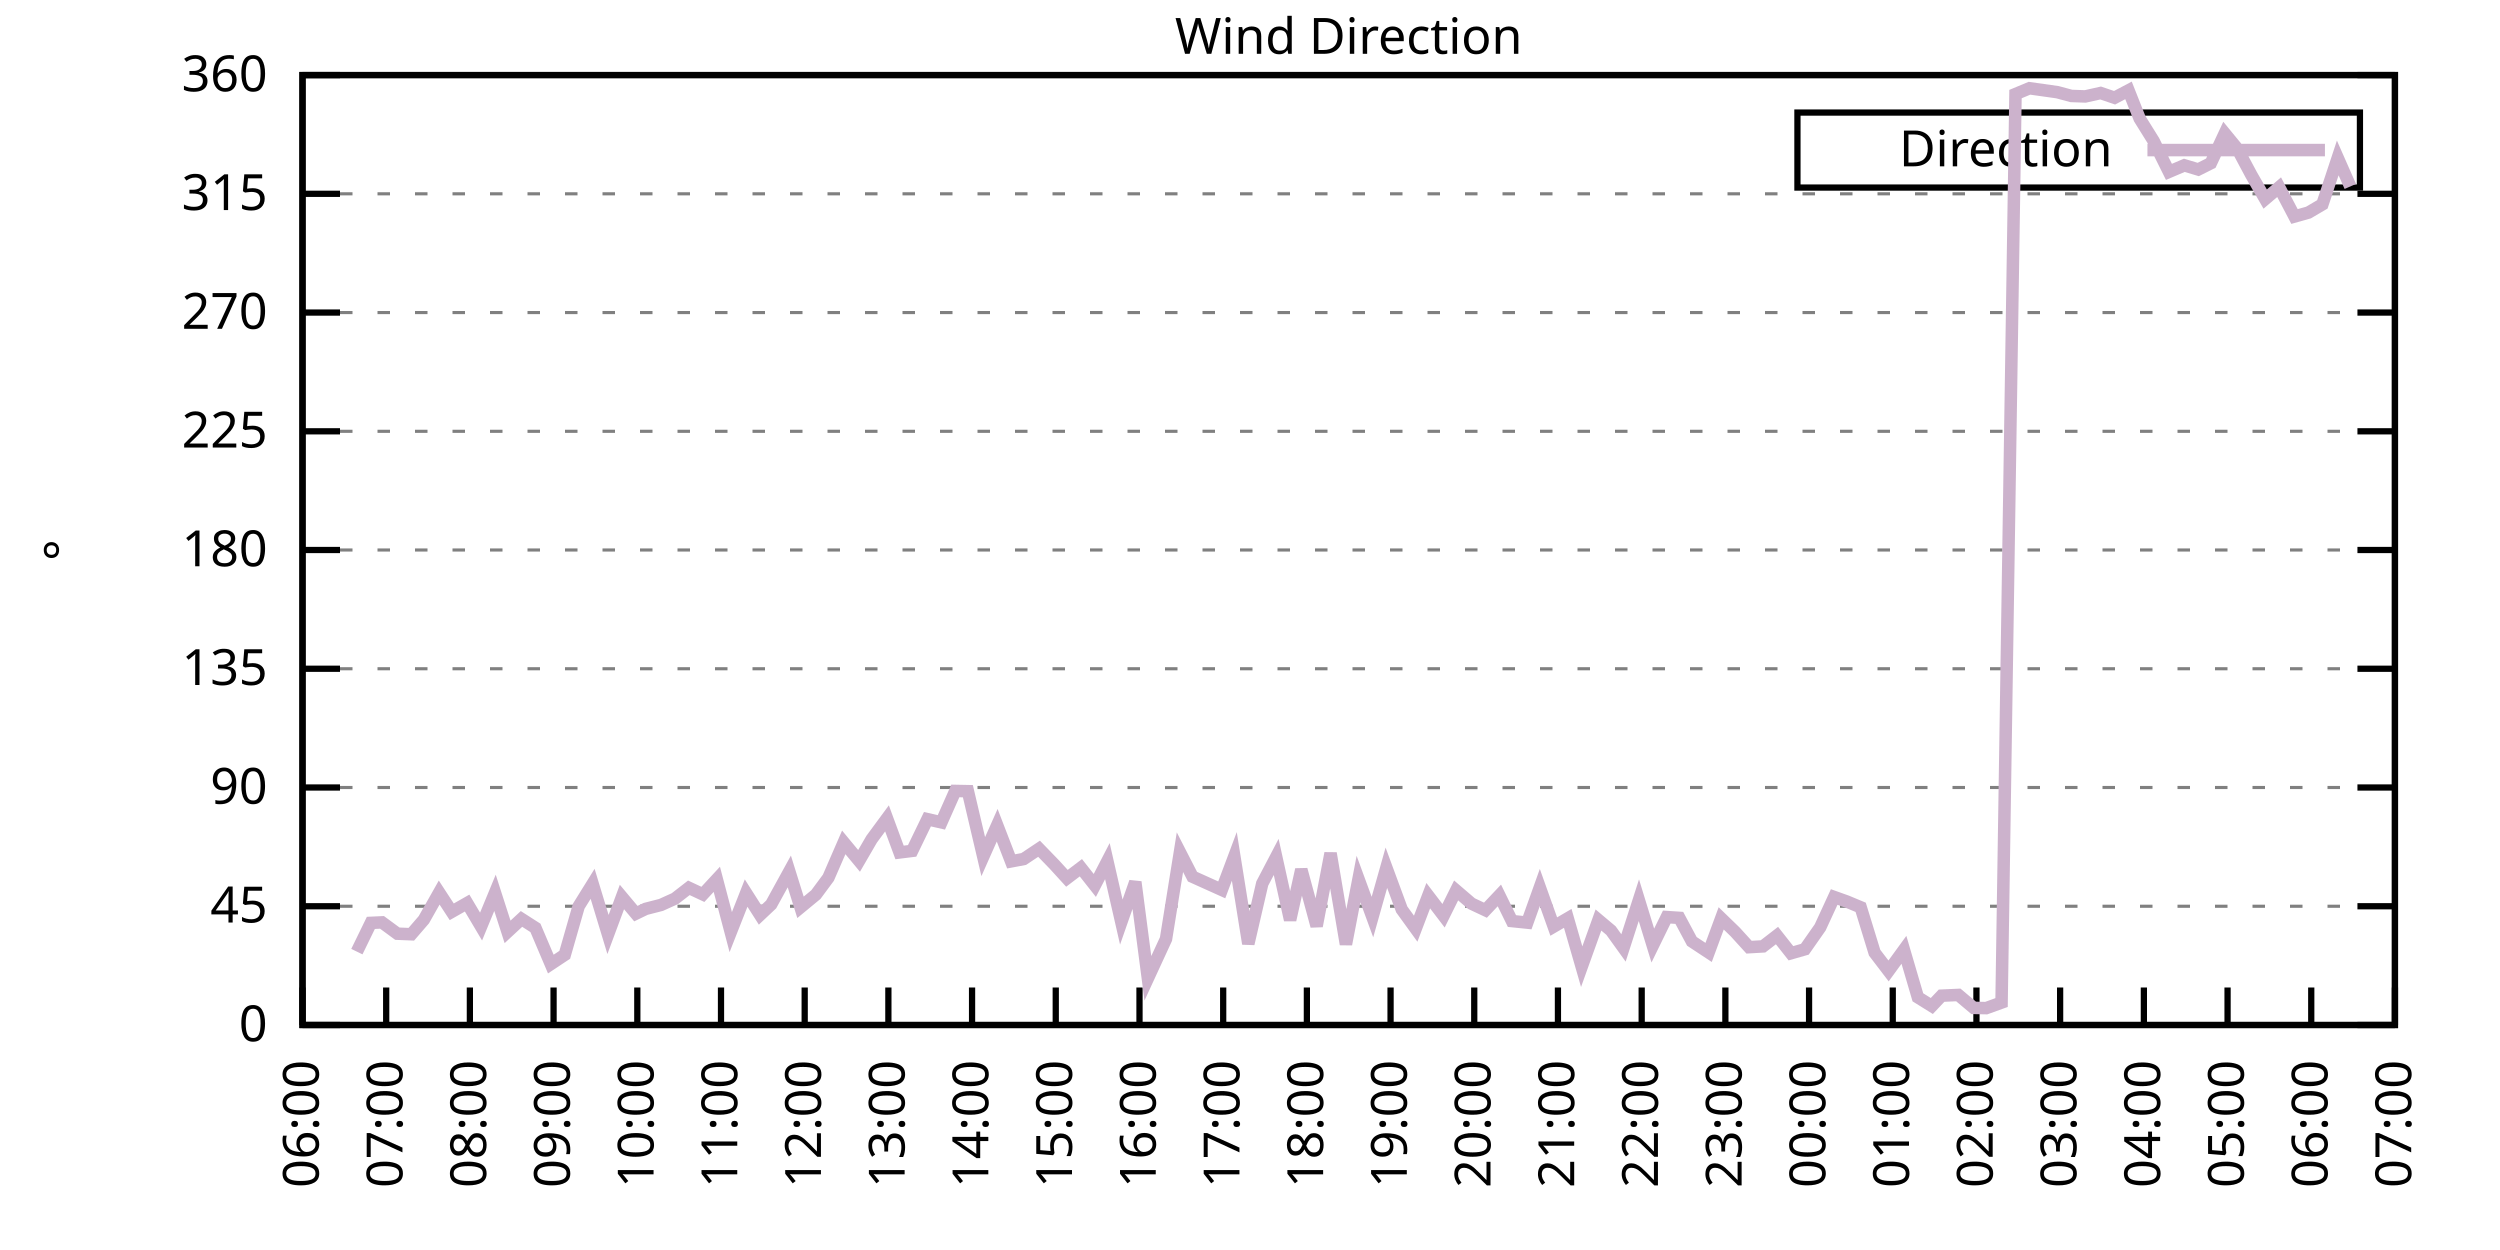
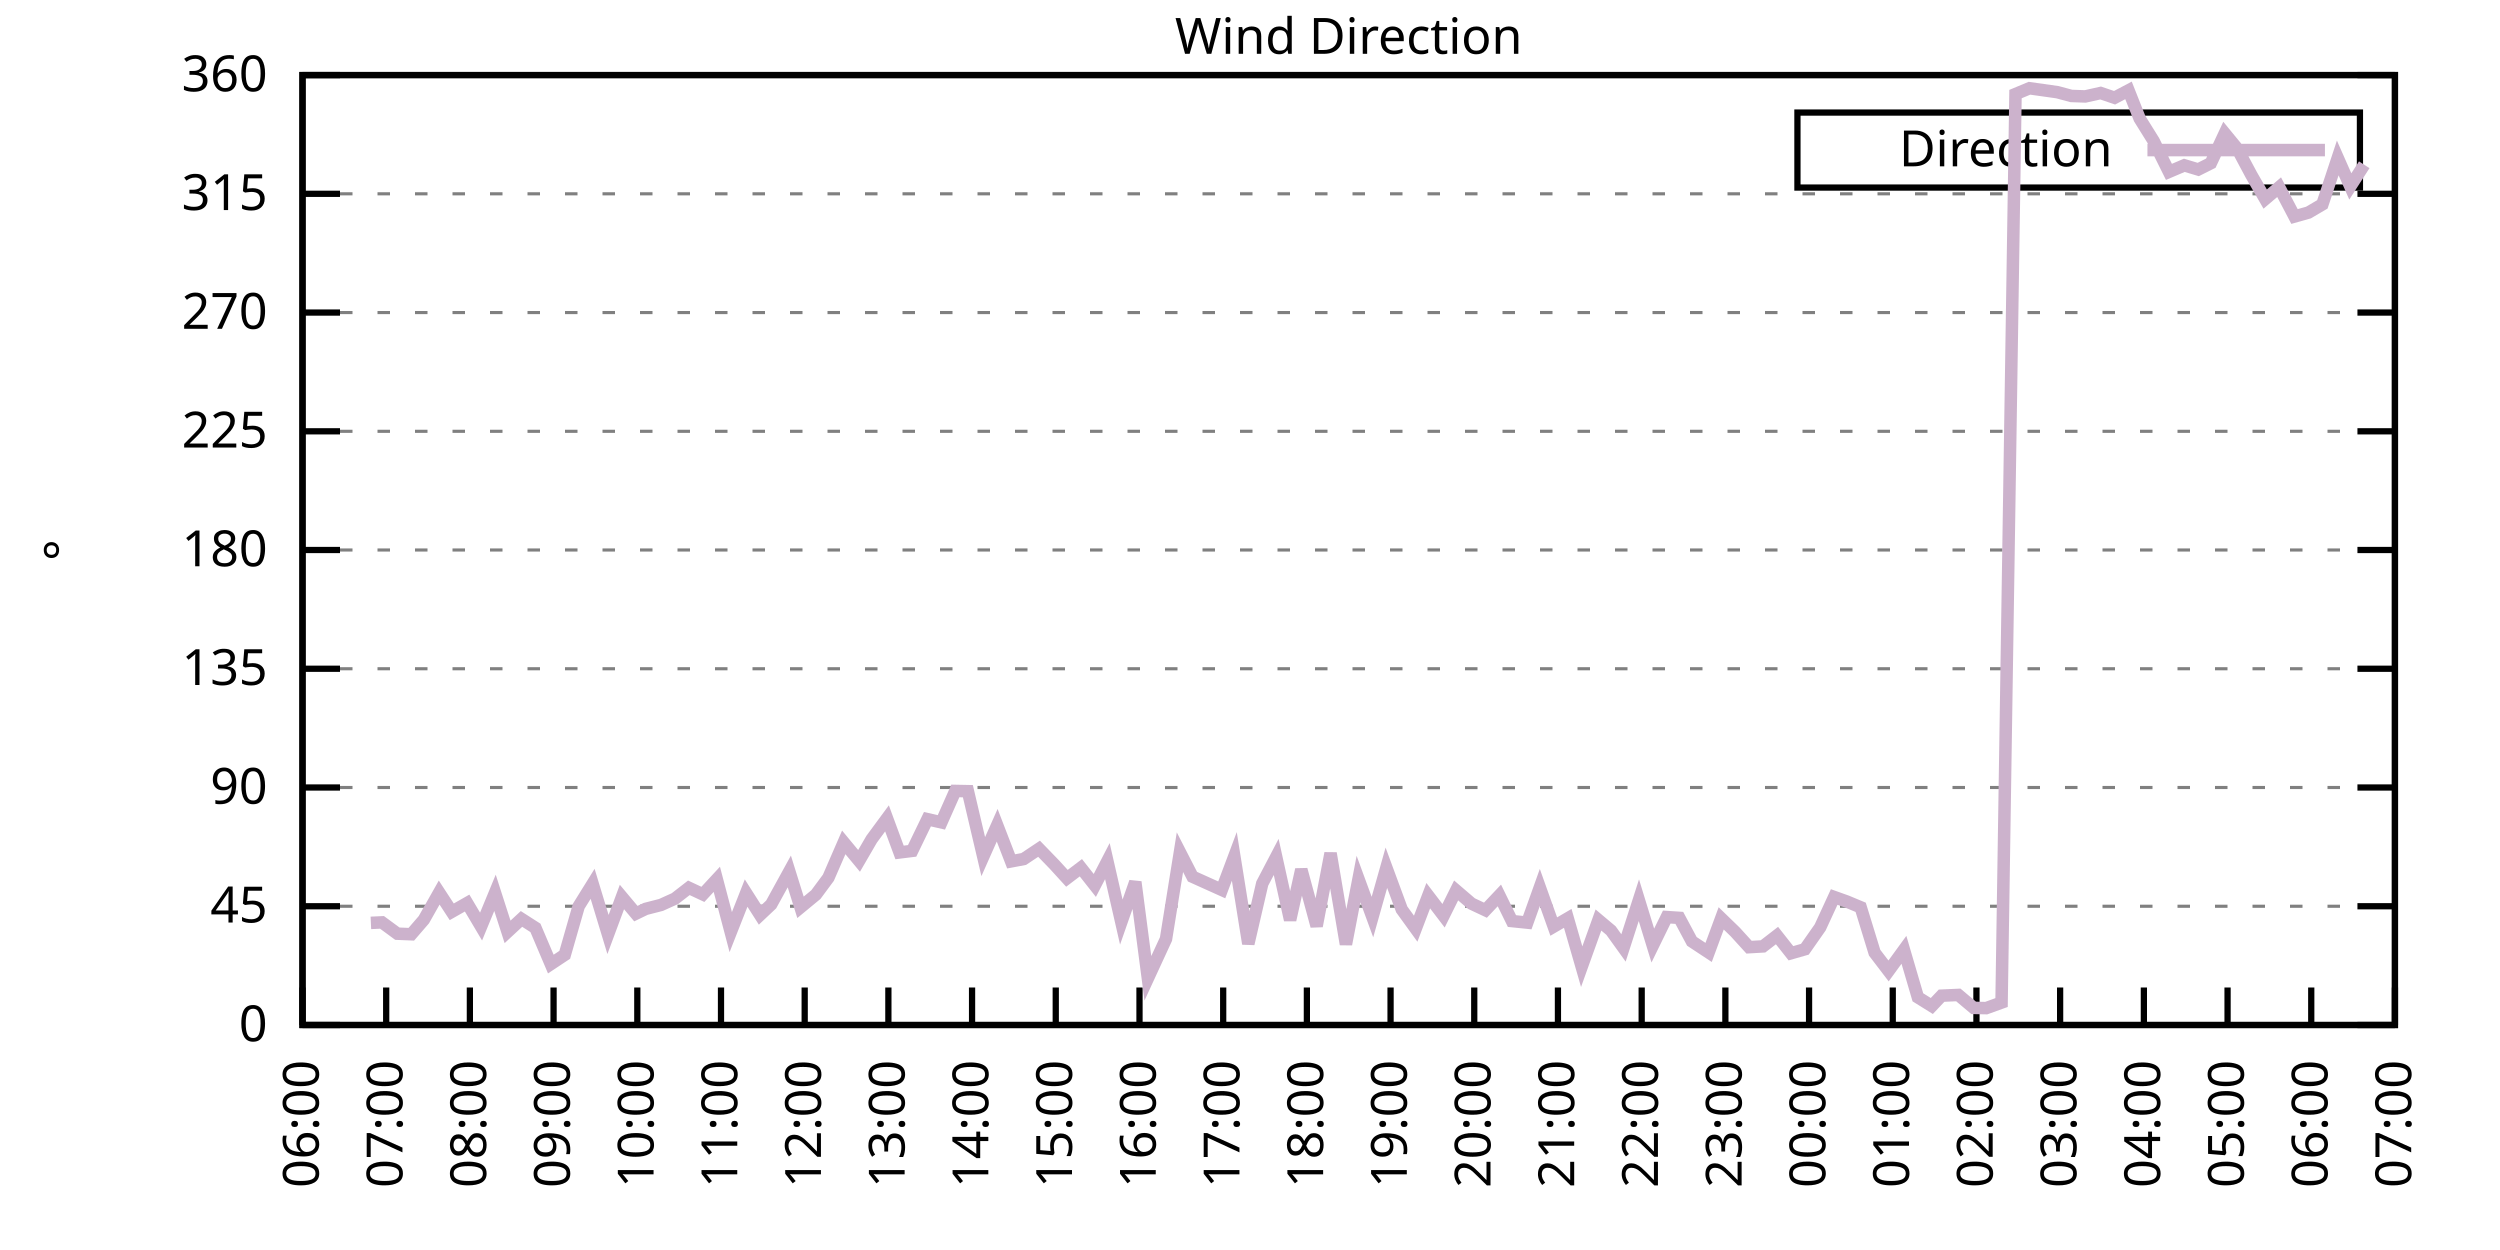
<svg xmlns="http://www.w3.org/2000/svg" xmlns:xlink="http://www.w3.org/1999/xlink" width="400" height="200" viewBox="0 0 400 200">
  <g id="gnuplot_canvas">
    <rect x="0" y="0" width="400" height="200" fill="none" />
    <defs>
      <circle id="gpDot" r="0.5" stroke-width="0.5" stroke="currentColor" />
      <path id="gpPt0" stroke-width="0.333" stroke="currentColor" d="M-1,0 h2 M0,-1 v2" />
      <path id="gpPt1" stroke-width="0.333" stroke="currentColor" d="M-1,-1 L1,1 M1,-1 L-1,1" />
      <path id="gpPt2" stroke-width="0.333" stroke="currentColor" d="M-1,0 L1,0 M0,-1 L0,1 M-1,-1 L1,1 M-1,1 L1,-1" />
      <rect id="gpPt3" stroke-width="0.333" stroke="currentColor" x="-1" y="-1" width="2" height="2" />
      <rect id="gpPt4" stroke-width="0.333" stroke="currentColor" fill="currentColor" x="-1" y="-1" width="2" height="2" />
      <circle id="gpPt5" stroke-width="0.333" stroke="currentColor" cx="0" cy="0" r="1" />
      <use xlink:href="#gpPt5" id="gpPt6" fill="currentColor" stroke="none" />
      <path id="gpPt7" stroke-width="0.333" stroke="currentColor" d="M0,-1.33 L-1.33,0.67 L1.33,0.67 z" />
      <use xlink:href="#gpPt7" id="gpPt8" fill="currentColor" stroke="none" />
      <use xlink:href="#gpPt7" id="gpPt9" stroke="currentColor" transform="rotate(180)" />
      <use xlink:href="#gpPt9" id="gpPt10" fill="currentColor" stroke="none" />
      <use xlink:href="#gpPt3" id="gpPt11" stroke="currentColor" transform="rotate(45)" />
      <use xlink:href="#gpPt11" id="gpPt12" fill="currentColor" stroke="none" />
      <path id="gpPt13" stroke-width="0.333" stroke="currentColor" d="M0,1.330 L1.265,0.411 L0.782,-1.067 L-0.782,-1.076 L-1.265,0.411 z" />
      <use xlink:href="#gpPt13" id="gpPt14" fill="currentColor" stroke="none" />
      <filter id="textbox" filterUnits="objectBoundingBox" x="0" y="0" height="1" width="1">
        <feFlood flood-color="white" flood-opacity="1" result="bgnd" />
        <feComposite in="SourceGraphic" in2="bgnd" operator="atop" />
      </filter>
      <filter id="greybox" filterUnits="objectBoundingBox" x="0" y="0" height="1" width="1">
        <feFlood flood-color="lightgrey" flood-opacity="1" result="grey" />
        <feComposite in="SourceGraphic" in2="grey" operator="atop" />
      </filter>
    </defs>
    <g fill="none" color="white" stroke="currentColor" stroke-width="1.00" stroke-linecap="butt" stroke-linejoin="miter">
</g>
    <g fill="none" color="black" stroke="currentColor" stroke-width="1.00" stroke-linecap="butt" stroke-linejoin="miter">
      <g stroke="none" shape-rendering="crispEdges">
        <polygon fill="rgb(255, 255, 255)" points="48.40,164.00 383.18,164.00 383.18,12.02 48.40,12.02 " />
      </g>
    </g>
    <g fill="none" color="black" stroke="currentColor" stroke-width="1.00" stroke-linecap="butt" stroke-linejoin="miter">
</g>
    <g fill="none" color="black" stroke="black" stroke-width="0.50" stroke-linecap="butt" stroke-linejoin="miter">
</g>
    <g fill="none" color="gray" stroke="currentColor" stroke-width="0.50" stroke-linecap="butt" stroke-linejoin="miter">
      <path stroke="gray" stroke-dasharray="2,4" class="gridline" d="M48.40,164.00 L383.19,164.00  " />
    </g>
    <g fill="none" color="gray" stroke="gray" stroke-width="1.00" stroke-linecap="butt" stroke-linejoin="miter">
</g>
    <g fill="none" color="black" stroke="currentColor" stroke-width="1.00" stroke-linecap="butt" stroke-linejoin="miter">
      <path stroke="black" d="M48.40,164.00 L54.40,164.00 M383.19,164.00 L377.19,164.00  " />
      <g transform="translate(42.80,166.60)" stroke="none" fill="black" font-family="Sans" font-size="8.00" text-anchor="end">
        <text>
          <tspan font-family="Sans"> 0</tspan>
        </text>
      </g>
    </g>
    <g fill="none" color="black" stroke="currentColor" stroke-width="1.00" stroke-linecap="butt" stroke-linejoin="miter">
</g>
    <g fill="none" color="black" stroke="black" stroke-width="0.50" stroke-linecap="butt" stroke-linejoin="miter">
</g>
    <g fill="none" color="gray" stroke="currentColor" stroke-width="0.50" stroke-linecap="butt" stroke-linejoin="miter">
      <path stroke="gray" stroke-dasharray="2,4" class="gridline" d="M48.40,145.00 L383.19,145.00  " />
    </g>
    <g fill="none" color="gray" stroke="gray" stroke-width="1.00" stroke-linecap="butt" stroke-linejoin="miter">
</g>
    <g fill="none" color="black" stroke="currentColor" stroke-width="1.00" stroke-linecap="butt" stroke-linejoin="miter">
      <path stroke="black" d="M48.40,145.00 L54.40,145.00 M383.19,145.00 L377.19,145.00  " />
      <g transform="translate(42.80,147.60)" stroke="none" fill="black" font-family="Sans" font-size="8.00" text-anchor="end">
        <text>
          <tspan font-family="Sans"> 45</tspan>
        </text>
      </g>
    </g>
    <g fill="none" color="black" stroke="currentColor" stroke-width="1.00" stroke-linecap="butt" stroke-linejoin="miter">
</g>
    <g fill="none" color="black" stroke="black" stroke-width="0.50" stroke-linecap="butt" stroke-linejoin="miter">
</g>
    <g fill="none" color="gray" stroke="currentColor" stroke-width="0.50" stroke-linecap="butt" stroke-linejoin="miter">
      <path stroke="gray" stroke-dasharray="2,4" class="gridline" d="M48.40,126.00 L383.19,126.00  " />
    </g>
    <g fill="none" color="gray" stroke="gray" stroke-width="1.00" stroke-linecap="butt" stroke-linejoin="miter">
</g>
    <g fill="none" color="black" stroke="currentColor" stroke-width="1.00" stroke-linecap="butt" stroke-linejoin="miter">
      <path stroke="black" d="M48.40,126.00 L54.40,126.00 M383.19,126.00 L377.19,126.00  " />
      <g transform="translate(42.80,128.60)" stroke="none" fill="black" font-family="Sans" font-size="8.00" text-anchor="end">
        <text>
          <tspan font-family="Sans"> 90</tspan>
        </text>
      </g>
    </g>
    <g fill="none" color="black" stroke="currentColor" stroke-width="1.00" stroke-linecap="butt" stroke-linejoin="miter">
</g>
    <g fill="none" color="black" stroke="black" stroke-width="0.50" stroke-linecap="butt" stroke-linejoin="miter">
</g>
    <g fill="none" color="gray" stroke="currentColor" stroke-width="0.50" stroke-linecap="butt" stroke-linejoin="miter">
      <path stroke="gray" stroke-dasharray="2,4" class="gridline" d="M48.40,107.00 L383.19,107.00  " />
    </g>
    <g fill="none" color="gray" stroke="gray" stroke-width="1.00" stroke-linecap="butt" stroke-linejoin="miter">
</g>
    <g fill="none" color="black" stroke="currentColor" stroke-width="1.00" stroke-linecap="butt" stroke-linejoin="miter">
      <path stroke="black" d="M48.40,107.00 L54.40,107.00 M383.19,107.00 L377.19,107.00  " />
      <g transform="translate(42.80,109.60)" stroke="none" fill="black" font-family="Sans" font-size="8.00" text-anchor="end">
        <text>
          <tspan font-family="Sans"> 135</tspan>
        </text>
      </g>
    </g>
    <g fill="none" color="black" stroke="currentColor" stroke-width="1.00" stroke-linecap="butt" stroke-linejoin="miter">
</g>
    <g fill="none" color="black" stroke="black" stroke-width="0.50" stroke-linecap="butt" stroke-linejoin="miter">
</g>
    <g fill="none" color="gray" stroke="currentColor" stroke-width="0.50" stroke-linecap="butt" stroke-linejoin="miter">
      <path stroke="gray" stroke-dasharray="2,4" class="gridline" d="M48.40,88.00 L383.19,88.00  " />
    </g>
    <g fill="none" color="gray" stroke="gray" stroke-width="1.00" stroke-linecap="butt" stroke-linejoin="miter">
</g>
    <g fill="none" color="black" stroke="currentColor" stroke-width="1.00" stroke-linecap="butt" stroke-linejoin="miter">
      <path stroke="black" d="M48.40,88.00 L54.40,88.00 M383.19,88.00 L377.19,88.00  " />
      <g transform="translate(42.80,90.60)" stroke="none" fill="black" font-family="Sans" font-size="8.00" text-anchor="end">
        <text>
          <tspan font-family="Sans"> 180</tspan>
        </text>
      </g>
    </g>
    <g fill="none" color="black" stroke="currentColor" stroke-width="1.00" stroke-linecap="butt" stroke-linejoin="miter">
</g>
    <g fill="none" color="black" stroke="black" stroke-width="0.50" stroke-linecap="butt" stroke-linejoin="miter">
</g>
    <g fill="none" color="gray" stroke="currentColor" stroke-width="0.50" stroke-linecap="butt" stroke-linejoin="miter">
      <path stroke="gray" stroke-dasharray="2,4" class="gridline" d="M48.40,69.01 L383.19,69.01  " />
    </g>
    <g fill="none" color="gray" stroke="gray" stroke-width="1.00" stroke-linecap="butt" stroke-linejoin="miter">
</g>
    <g fill="none" color="black" stroke="currentColor" stroke-width="1.00" stroke-linecap="butt" stroke-linejoin="miter">
      <path stroke="black" d="M48.40,69.01 L54.40,69.01 M383.19,69.01 L377.19,69.01  " />
      <g transform="translate(42.80,71.61)" stroke="none" fill="black" font-family="Sans" font-size="8.00" text-anchor="end">
        <text>
          <tspan font-family="Sans"> 225</tspan>
        </text>
      </g>
    </g>
    <g fill="none" color="black" stroke="currentColor" stroke-width="1.00" stroke-linecap="butt" stroke-linejoin="miter">
</g>
    <g fill="none" color="black" stroke="black" stroke-width="0.50" stroke-linecap="butt" stroke-linejoin="miter">
</g>
    <g fill="none" color="gray" stroke="currentColor" stroke-width="0.50" stroke-linecap="butt" stroke-linejoin="miter">
      <path stroke="gray" stroke-dasharray="2,4" class="gridline" d="M48.40,50.01 L383.19,50.01  " />
    </g>
    <g fill="none" color="gray" stroke="gray" stroke-width="1.00" stroke-linecap="butt" stroke-linejoin="miter">
</g>
    <g fill="none" color="black" stroke="currentColor" stroke-width="1.00" stroke-linecap="butt" stroke-linejoin="miter">
      <path stroke="black" d="M48.40,50.01 L54.40,50.01 M383.19,50.01 L377.19,50.01  " />
      <g transform="translate(42.80,52.61)" stroke="none" fill="black" font-family="Sans" font-size="8.00" text-anchor="end">
        <text>
          <tspan font-family="Sans"> 270</tspan>
        </text>
      </g>
    </g>
    <g fill="none" color="black" stroke="currentColor" stroke-width="1.00" stroke-linecap="butt" stroke-linejoin="miter">
</g>
    <g fill="none" color="black" stroke="black" stroke-width="0.50" stroke-linecap="butt" stroke-linejoin="miter">
</g>
    <g fill="none" color="gray" stroke="currentColor" stroke-width="0.50" stroke-linecap="butt" stroke-linejoin="miter">
      <path stroke="gray" stroke-dasharray="2,4" class="gridline" d="M48.40,31.01 L383.19,31.01  " />
    </g>
    <g fill="none" color="gray" stroke="gray" stroke-width="1.00" stroke-linecap="butt" stroke-linejoin="miter">
</g>
    <g fill="none" color="black" stroke="currentColor" stroke-width="1.00" stroke-linecap="butt" stroke-linejoin="miter">
      <path stroke="black" d="M48.40,31.01 L54.40,31.01 M383.19,31.01 L377.19,31.01  " />
      <g transform="translate(42.80,33.61)" stroke="none" fill="black" font-family="Sans" font-size="8.00" text-anchor="end">
        <text>
          <tspan font-family="Sans"> 315</tspan>
        </text>
      </g>
    </g>
    <g fill="none" color="black" stroke="currentColor" stroke-width="1.00" stroke-linecap="butt" stroke-linejoin="miter">
</g>
    <g fill="none" color="black" stroke="black" stroke-width="0.50" stroke-linecap="butt" stroke-linejoin="miter">
</g>
    <g fill="none" color="gray" stroke="currentColor" stroke-width="0.50" stroke-linecap="butt" stroke-linejoin="miter">
      <path stroke="gray" stroke-dasharray="2,4" class="gridline" d="M48.40,12.01 L383.19,12.01  " />
    </g>
    <g fill="none" color="gray" stroke="gray" stroke-width="1.00" stroke-linecap="butt" stroke-linejoin="miter">
</g>
    <g fill="none" color="black" stroke="currentColor" stroke-width="1.00" stroke-linecap="butt" stroke-linejoin="miter">
      <path stroke="black" d="M48.40,12.01 L54.40,12.01 M383.19,12.01 L377.19,12.01  " />
      <g transform="translate(42.80,14.61)" stroke="none" fill="black" font-family="Sans" font-size="8.00" text-anchor="end">
        <text>
          <tspan font-family="Sans"> 360</tspan>
        </text>
      </g>
    </g>
    <g fill="none" color="black" stroke="currentColor" stroke-width="1.00" stroke-linecap="butt" stroke-linejoin="miter">
      <path stroke="black" d="M48.40,164.00 L48.40,158.00  " />
      <g transform="translate(51.00,169.60) rotate(270.00)" stroke="none" fill="black" font-family="Sans" font-size="8.00" text-anchor="end">
        <text>
          <tspan font-family="Sans">06:00</tspan>
        </text>
      </g>
    </g>
    <g fill="none" color="black" stroke="currentColor" stroke-width="1.00" stroke-linecap="butt" stroke-linejoin="miter">
      <path stroke="black" d="M61.79,164.00 L61.79,158.00  " />
      <g transform="translate(64.39,169.60) rotate(270.00)" stroke="none" fill="black" font-family="Sans" font-size="8.00" text-anchor="end">
        <text>
          <tspan font-family="Sans">07:00</tspan>
        </text>
      </g>
    </g>
    <g fill="none" color="black" stroke="currentColor" stroke-width="1.00" stroke-linecap="butt" stroke-linejoin="miter">
      <path stroke="black" d="M75.18,164.00 L75.18,158.00  " />
      <g transform="translate(77.78,169.60) rotate(270.00)" stroke="none" fill="black" font-family="Sans" font-size="8.00" text-anchor="end">
        <text>
          <tspan font-family="Sans">08:00</tspan>
        </text>
      </g>
    </g>
    <g fill="none" color="black" stroke="currentColor" stroke-width="1.00" stroke-linecap="butt" stroke-linejoin="miter">
      <path stroke="black" d="M88.57,164.00 L88.57,158.00  " />
      <g transform="translate(91.17,169.60) rotate(270.00)" stroke="none" fill="black" font-family="Sans" font-size="8.00" text-anchor="end">
        <text>
          <tspan font-family="Sans">09:00</tspan>
        </text>
      </g>
    </g>
    <g fill="none" color="black" stroke="currentColor" stroke-width="1.00" stroke-linecap="butt" stroke-linejoin="miter">
      <path stroke="black" d="M101.97,164.00 L101.97,158.00  " />
      <g transform="translate(104.57,169.60) rotate(270.00)" stroke="none" fill="black" font-family="Sans" font-size="8.00" text-anchor="end">
        <text>
          <tspan font-family="Sans">10:00</tspan>
        </text>
      </g>
    </g>
    <g fill="none" color="black" stroke="currentColor" stroke-width="1.00" stroke-linecap="butt" stroke-linejoin="miter">
      <path stroke="black" d="M115.36,164.00 L115.36,158.00  " />
      <g transform="translate(117.96,169.60) rotate(270.00)" stroke="none" fill="black" font-family="Sans" font-size="8.00" text-anchor="end">
        <text>
          <tspan font-family="Sans">11:00</tspan>
        </text>
      </g>
    </g>
    <g fill="none" color="black" stroke="currentColor" stroke-width="1.00" stroke-linecap="butt" stroke-linejoin="miter">
      <path stroke="black" d="M128.75,164.00 L128.75,158.00  " />
      <g transform="translate(131.35,169.60) rotate(270.00)" stroke="none" fill="black" font-family="Sans" font-size="8.00" text-anchor="end">
        <text>
          <tspan font-family="Sans">12:00</tspan>
        </text>
      </g>
    </g>
    <g fill="none" color="black" stroke="currentColor" stroke-width="1.00" stroke-linecap="butt" stroke-linejoin="miter">
      <path stroke="black" d="M142.14,164.00 L142.14,158.00  " />
      <g transform="translate(144.74,169.60) rotate(270.00)" stroke="none" fill="black" font-family="Sans" font-size="8.00" text-anchor="end">
        <text>
          <tspan font-family="Sans">13:00</tspan>
        </text>
      </g>
    </g>
    <g fill="none" color="black" stroke="currentColor" stroke-width="1.00" stroke-linecap="butt" stroke-linejoin="miter">
      <path stroke="black" d="M155.53,164.00 L155.53,158.00  " />
      <g transform="translate(158.13,169.60) rotate(270.00)" stroke="none" fill="black" font-family="Sans" font-size="8.00" text-anchor="end">
        <text>
          <tspan font-family="Sans">14:00</tspan>
        </text>
      </g>
    </g>
    <g fill="none" color="black" stroke="currentColor" stroke-width="1.00" stroke-linecap="butt" stroke-linejoin="miter">
      <path stroke="black" d="M168.92,164.00 L168.92,158.00  " />
      <g transform="translate(171.52,169.60) rotate(270.00)" stroke="none" fill="black" font-family="Sans" font-size="8.00" text-anchor="end">
        <text>
          <tspan font-family="Sans">15:00</tspan>
        </text>
      </g>
    </g>
    <g fill="none" color="black" stroke="currentColor" stroke-width="1.00" stroke-linecap="butt" stroke-linejoin="miter">
      <path stroke="black" d="M182.32,164.00 L182.32,158.00  " />
      <g transform="translate(184.92,169.60) rotate(270.00)" stroke="none" fill="black" font-family="Sans" font-size="8.00" text-anchor="end">
        <text>
          <tspan font-family="Sans">16:00</tspan>
        </text>
      </g>
    </g>
    <g fill="none" color="black" stroke="currentColor" stroke-width="1.00" stroke-linecap="butt" stroke-linejoin="miter">
      <path stroke="black" d="M195.71,164.00 L195.71,158.00  " />
      <g transform="translate(198.31,169.60) rotate(270.00)" stroke="none" fill="black" font-family="Sans" font-size="8.00" text-anchor="end">
        <text>
          <tspan font-family="Sans">17:00</tspan>
        </text>
      </g>
    </g>
    <g fill="none" color="black" stroke="currentColor" stroke-width="1.00" stroke-linecap="butt" stroke-linejoin="miter">
      <path stroke="black" d="M209.10,164.00 L209.10,158.00  " />
      <g transform="translate(211.70,169.60) rotate(270.00)" stroke="none" fill="black" font-family="Sans" font-size="8.00" text-anchor="end">
        <text>
          <tspan font-family="Sans">18:00</tspan>
        </text>
      </g>
    </g>
    <g fill="none" color="black" stroke="currentColor" stroke-width="1.00" stroke-linecap="butt" stroke-linejoin="miter">
      <path stroke="black" d="M222.49,164.00 L222.49,158.00  " />
      <g transform="translate(225.09,169.60) rotate(270.00)" stroke="none" fill="black" font-family="Sans" font-size="8.00" text-anchor="end">
        <text>
          <tspan font-family="Sans">19:00</tspan>
        </text>
      </g>
    </g>
    <g fill="none" color="black" stroke="currentColor" stroke-width="1.00" stroke-linecap="butt" stroke-linejoin="miter">
      <path stroke="black" d="M235.88,164.00 L235.88,158.00  " />
      <g transform="translate(238.48,169.60) rotate(270.00)" stroke="none" fill="black" font-family="Sans" font-size="8.00" text-anchor="end">
        <text>
          <tspan font-family="Sans">20:00</tspan>
        </text>
      </g>
    </g>
    <g fill="none" color="black" stroke="currentColor" stroke-width="1.00" stroke-linecap="butt" stroke-linejoin="miter">
      <path stroke="black" d="M249.27,164.00 L249.27,158.00  " />
      <g transform="translate(251.87,169.60) rotate(270.00)" stroke="none" fill="black" font-family="Sans" font-size="8.00" text-anchor="end">
        <text>
          <tspan font-family="Sans">21:00</tspan>
        </text>
      </g>
    </g>
    <g fill="none" color="black" stroke="currentColor" stroke-width="1.00" stroke-linecap="butt" stroke-linejoin="miter">
      <path stroke="black" d="M262.67,164.00 L262.67,158.00  " />
      <g transform="translate(265.27,169.60) rotate(270.00)" stroke="none" fill="black" font-family="Sans" font-size="8.00" text-anchor="end">
        <text>
          <tspan font-family="Sans">22:00</tspan>
        </text>
      </g>
    </g>
    <g fill="none" color="black" stroke="currentColor" stroke-width="1.00" stroke-linecap="butt" stroke-linejoin="miter">
      <path stroke="black" d="M276.06,164.00 L276.06,158.00  " />
      <g transform="translate(278.66,169.60) rotate(270.00)" stroke="none" fill="black" font-family="Sans" font-size="8.00" text-anchor="end">
        <text>
          <tspan font-family="Sans">23:00</tspan>
        </text>
      </g>
    </g>
    <g fill="none" color="black" stroke="currentColor" stroke-width="1.00" stroke-linecap="butt" stroke-linejoin="miter">
      <path stroke="black" d="M289.45,164.00 L289.45,158.00  " />
      <g transform="translate(292.05,169.60) rotate(270.00)" stroke="none" fill="black" font-family="Sans" font-size="8.00" text-anchor="end">
        <text>
          <tspan font-family="Sans">00:00</tspan>
        </text>
      </g>
    </g>
    <g fill="none" color="black" stroke="currentColor" stroke-width="1.00" stroke-linecap="butt" stroke-linejoin="miter">
      <path stroke="black" d="M302.84,164.00 L302.84,158.00  " />
      <g transform="translate(305.44,169.60) rotate(270.00)" stroke="none" fill="black" font-family="Sans" font-size="8.00" text-anchor="end">
        <text>
          <tspan font-family="Sans">01:00</tspan>
        </text>
      </g>
    </g>
    <g fill="none" color="black" stroke="currentColor" stroke-width="1.00" stroke-linecap="butt" stroke-linejoin="miter">
      <path stroke="black" d="M316.23,164.00 L316.23,158.00  " />
      <g transform="translate(318.83,169.60) rotate(270.00)" stroke="none" fill="black" font-family="Sans" font-size="8.00" text-anchor="end">
        <text>
          <tspan font-family="Sans">02:00</tspan>
        </text>
      </g>
    </g>
    <g fill="none" color="black" stroke="currentColor" stroke-width="1.00" stroke-linecap="butt" stroke-linejoin="miter">
      <path stroke="black" d="M329.62,164.00 L329.62,158.00  " />
      <g transform="translate(332.22,169.60) rotate(270.00)" stroke="none" fill="black" font-family="Sans" font-size="8.00" text-anchor="end">
        <text>
          <tspan font-family="Sans">03:00</tspan>
        </text>
      </g>
    </g>
    <g fill="none" color="black" stroke="currentColor" stroke-width="1.00" stroke-linecap="butt" stroke-linejoin="miter">
      <path stroke="black" d="M343.02,164.00 L343.02,158.00  " />
      <g transform="translate(345.62,169.60) rotate(270.00)" stroke="none" fill="black" font-family="Sans" font-size="8.00" text-anchor="end">
        <text>
          <tspan font-family="Sans">04:00</tspan>
        </text>
      </g>
    </g>
    <g fill="none" color="black" stroke="currentColor" stroke-width="1.00" stroke-linecap="butt" stroke-linejoin="miter">
      <path stroke="black" d="M356.41,164.00 L356.41,158.00  " />
      <g transform="translate(359.01,169.60) rotate(270.00)" stroke="none" fill="black" font-family="Sans" font-size="8.00" text-anchor="end">
        <text>
          <tspan font-family="Sans">05:00</tspan>
        </text>
      </g>
    </g>
    <g fill="none" color="black" stroke="currentColor" stroke-width="1.00" stroke-linecap="butt" stroke-linejoin="miter">
      <path stroke="black" d="M369.80,164.00 L369.80,158.00  " />
      <g transform="translate(372.40,169.60) rotate(270.00)" stroke="none" fill="black" font-family="Sans" font-size="8.00" text-anchor="end">
        <text>
          <tspan font-family="Sans">06:00</tspan>
        </text>
      </g>
    </g>
    <g fill="none" color="black" stroke="currentColor" stroke-width="1.00" stroke-linecap="butt" stroke-linejoin="miter">
      <path stroke="black" d="M383.19,164.00 L383.19,158.00  " />
      <g transform="translate(385.79,169.60) rotate(270.00)" stroke="none" fill="black" font-family="Sans" font-size="8.00" text-anchor="end">
        <text>
          <tspan font-family="Sans">07:00</tspan>
        </text>
      </g>
    </g>
    <g fill="none" color="black" stroke="currentColor" stroke-width="1.00" stroke-linecap="butt" stroke-linejoin="miter">
</g>
    <g fill="none" color="black" stroke="currentColor" stroke-width="1.00" stroke-linecap="butt" stroke-linejoin="miter">
      <path stroke="black" d="M48.40,12.01 L48.40,164.00 L383.19,164.00 L383.19,12.01 L48.40,12.01 Z  " />
    </g>
    <g fill="none" color="black" stroke="currentColor" stroke-width="1.00" stroke-linecap="butt" stroke-linejoin="miter">
</g>
    <g fill="none" color="black" stroke="currentColor" stroke-width="1.00" stroke-linecap="butt" stroke-linejoin="miter">
      <path stroke="black" d="M287.59,30.01 L287.59,18.01 L377.59,18.01 L377.59,30.01 L287.59,30.01 Z  " />
    </g>
    <g id="Wind_direction_plot_1">
      <g fill="none" color="white" stroke="black" stroke-width="2.00" stroke-linecap="butt" stroke-linejoin="miter">
</g>
      <g fill="none" color="black" stroke="currentColor" stroke-width="2.00" stroke-linecap="butt" stroke-linejoin="miter">
        <g transform="translate(337.99,26.61)" stroke="none" fill="black" font-family="Sans" font-size="8.00" text-anchor="end">
          <text>
            <tspan font-family="Sans">Direction</tspan>
          </text>
        </g>
      </g>
      <g fill="none" color="black" stroke="currentColor" stroke-width="2.00" stroke-linecap="butt" stroke-linejoin="miter">
-         <path stroke="rgb(204, 178, 204)" d="M343.59,24.01 L371.99,24.01 M57.10,152.26 L59.34,147.66 L61.12,147.58 L63.58,149.39 L65.81,149.48 L67.82,147.15   L70.27,142.81 L72.28,145.89 L74.74,144.49 L76.97,148.25 L79.20,142.85 L81.21,149.10 L83.44,147.03 L85.67,148.46   L88.13,154.25 L90.36,152.77 L92.59,145.00 L94.82,141.41 L97.28,149.52 L99.51,143.52 L101.74,146.18 L103.31,145.42   L105.76,144.79 L107.99,143.78 L110.22,142.05 L112.46,143.10 L114.69,140.69 L116.92,149.14 L119.38,142.89 L121.61,146.39   L123.39,144.71 L126.29,139.43 L128.08,145.17 L130.54,143.14 L132.54,140.44 L135.00,134.78 L137.45,137.74 L139.46,134.28   L141.92,130.94 L143.93,136.39 L145.94,136.14 L148.39,131.07 L150.62,131.58 L152.85,126.55 L154.86,126.59 L157.32,137.06   L159.55,132.04 L161.78,137.82 L163.79,137.44 L166.25,135.80 L168.70,138.33 L170.71,140.53 L172.94,138.84 L175.17,141.67   L177.18,137.78 L179.41,147.53 L181.65,141.12 L183.66,156.53 L186.56,150.24 L188.79,136.35 L190.80,140.27 L195.48,142.38   L197.49,137.02 L199.73,151.00 L201.96,141.37 L204.19,137.11 L206.42,147.20 L208.21,139.13 L210.66,148.17 L212.89,136.52   L215.35,151.08 L217.36,140.65 L219.59,146.73 L221.82,138.84 L224.28,145.51 L226.51,148.59 L228.52,143.31 L230.97,146.52   L232.98,142.47 L235.44,144.58 L237.67,145.63 L239.90,143.27 L241.91,147.37 L244.36,147.62 L246.37,142.00 L248.60,148.25   L250.84,146.94 L253.07,154.67 L255.75,147.20 L257.76,148.89 L259.76,151.67 L262.22,144.03 L264.45,151.29 L266.68,146.73   L268.69,146.86 L270.70,150.62 L273.38,152.39 L275.39,146.94 L277.62,149.10 L279.85,151.55 L282.08,151.42 L284.32,149.69   L286.55,152.52 L288.78,151.88 L291.23,148.38 L293.47,143.52 L295.48,144.24 L297.71,145.17 L299.94,152.43 L302.17,155.35   L304.63,151.97 L306.86,159.57 L309.09,160.96 L310.65,159.31 L313.33,159.19 L315.79,161.26 L317.79,161.30 L320.25,160.41   L322.48,15.05 L324.71,14.12 L329.18,14.75 L331.41,15.35 L333.64,15.43 L336.10,14.88 L338.33,15.64 L340.56,14.46   L342.35,18.98 L344.58,22.56 L347.03,27.50 L349.49,26.45 L351.72,27.12 L353.73,26.11 L355.96,21.34 L357.97,23.79   L360.20,27.97 L362.43,31.85 L364.66,29.95 L367.12,34.64 L369.35,34.01 L371.58,32.70 L374.04,25.27 L376.05,29.83    " />
+         <path stroke="rgb(204, 178, 204)" d="M343.59,24.01 L371.99,24.01 M59.34,147.66 L61.12,147.58 L63.58,149.39 L65.81,149.48 L67.82,147.15 L70.27,142.81   L72.28,145.89 L74.74,144.49 L76.97,148.25 L79.20,142.85 L81.21,149.10 L83.44,147.03 L85.67,148.46 L88.13,154.25   L90.36,152.77 L92.59,145.00 L94.82,141.41 L97.28,149.52 L99.51,143.52 L101.74,146.18 L103.31,145.42 L105.76,144.79   L107.99,143.78 L110.22,142.05 L112.46,143.10 L114.69,140.69 L116.92,149.14 L119.38,142.89 L121.61,146.39 L123.39,144.71   L126.29,139.43 L128.08,145.17 L130.54,143.14 L132.54,140.44 L135.00,134.78 L137.45,137.74 L139.46,134.28 L141.92,130.94   L143.93,136.39 L145.94,136.14 L148.39,131.07 L150.62,131.58 L152.85,126.55 L154.86,126.59 L157.32,137.06 L159.55,132.04   L161.78,137.82 L163.79,137.44 L166.25,135.80 L168.70,138.33 L170.71,140.53 L172.94,138.84 L175.17,141.67 L177.18,137.78   L179.41,147.53 L181.65,141.12 L183.66,156.53 L186.56,150.24 L188.79,136.35 L190.80,140.27 L195.48,142.38 L197.49,137.02   L199.73,151.00 L201.96,141.37 L204.19,137.11 L206.42,147.20 L208.21,139.13 L210.66,148.17 L212.89,136.52 L215.35,151.08   L217.36,140.65 L219.59,146.73 L221.82,138.84 L224.28,145.51 L226.51,148.59 L228.52,143.31 L230.97,146.52 L232.98,142.47   L235.44,144.58 L237.67,145.63 L239.90,143.27 L241.91,147.37 L244.36,147.62 L246.37,142.00 L248.60,148.25 L250.84,146.94   L253.07,154.67 L255.75,147.20 L257.76,148.89 L259.76,151.67 L262.22,144.03 L264.45,151.29 L266.68,146.73 L268.69,146.86   L270.70,150.62 L273.38,152.39 L275.39,146.94 L277.62,149.10 L279.85,151.55 L282.08,151.42 L284.32,149.69 L286.55,152.52   L288.78,151.88 L291.23,148.38 L293.47,143.52 L295.48,144.24 L297.71,145.17 L299.94,152.43 L302.17,155.35 L304.63,151.97   L306.86,159.57 L309.09,160.96 L310.65,159.31 L313.33,159.19 L315.79,161.26 L317.79,161.30 L320.25,160.41 L322.48,15.05   L324.71,14.12 L329.18,14.75 L331.41,15.35 L333.64,15.43 L336.10,14.88 L338.33,15.64 L340.56,14.46 L342.35,18.98   L344.58,22.56 L347.03,27.50 L349.49,26.45 L351.72,27.12 L353.73,26.11 L355.96,21.34 L357.97,23.79 L360.20,27.97   L362.43,31.85 L364.66,29.95 L367.12,34.64 L369.35,34.01 L371.58,32.70 L374.04,25.27 L376.05,29.83 L378.28,26.36    " />
      </g>
    </g>
    <g fill="none" color="black" stroke="currentColor" stroke-width="2.00" stroke-linecap="butt" stroke-linejoin="miter">
</g>
    <g fill="none" color="black" stroke="black" stroke-width="1.00" stroke-linecap="butt" stroke-linejoin="miter">
</g>
    <g fill="none" color="black" stroke="currentColor" stroke-width="1.00" stroke-linecap="butt" stroke-linejoin="miter">
      <path stroke="black" d="M48.40,12.01 L48.40,164.00 L383.19,164.00 L383.19,12.01 L48.40,12.01 Z  " />
      <g transform="translate(12.80,88.01) rotate(270.00)" stroke="none" fill="black" font-family="Sans" font-size="8.00" text-anchor="middle">
        <text>
          <tspan font-family="Sans">°</tspan>
        </text>
      </g>
    </g>
    <g fill="none" color="black" stroke="currentColor" stroke-width="1.00" stroke-linecap="butt" stroke-linejoin="miter">
</g>
    <g fill="none" color="black" stroke="currentColor" stroke-width="1.00" stroke-linecap="butt" stroke-linejoin="miter">
      <g transform="translate(215.79,8.61)" stroke="none" fill="black" font-family="Sans" font-size="8.00" text-anchor="middle">
        <text>
          <tspan font-family="Sans">Wind Direction</tspan>
        </text>
      </g>
    </g>
    <g fill="none" color="black" stroke="currentColor" stroke-width="1.00" stroke-linecap="butt" stroke-linejoin="miter">
</g>
  </g>
</svg>
